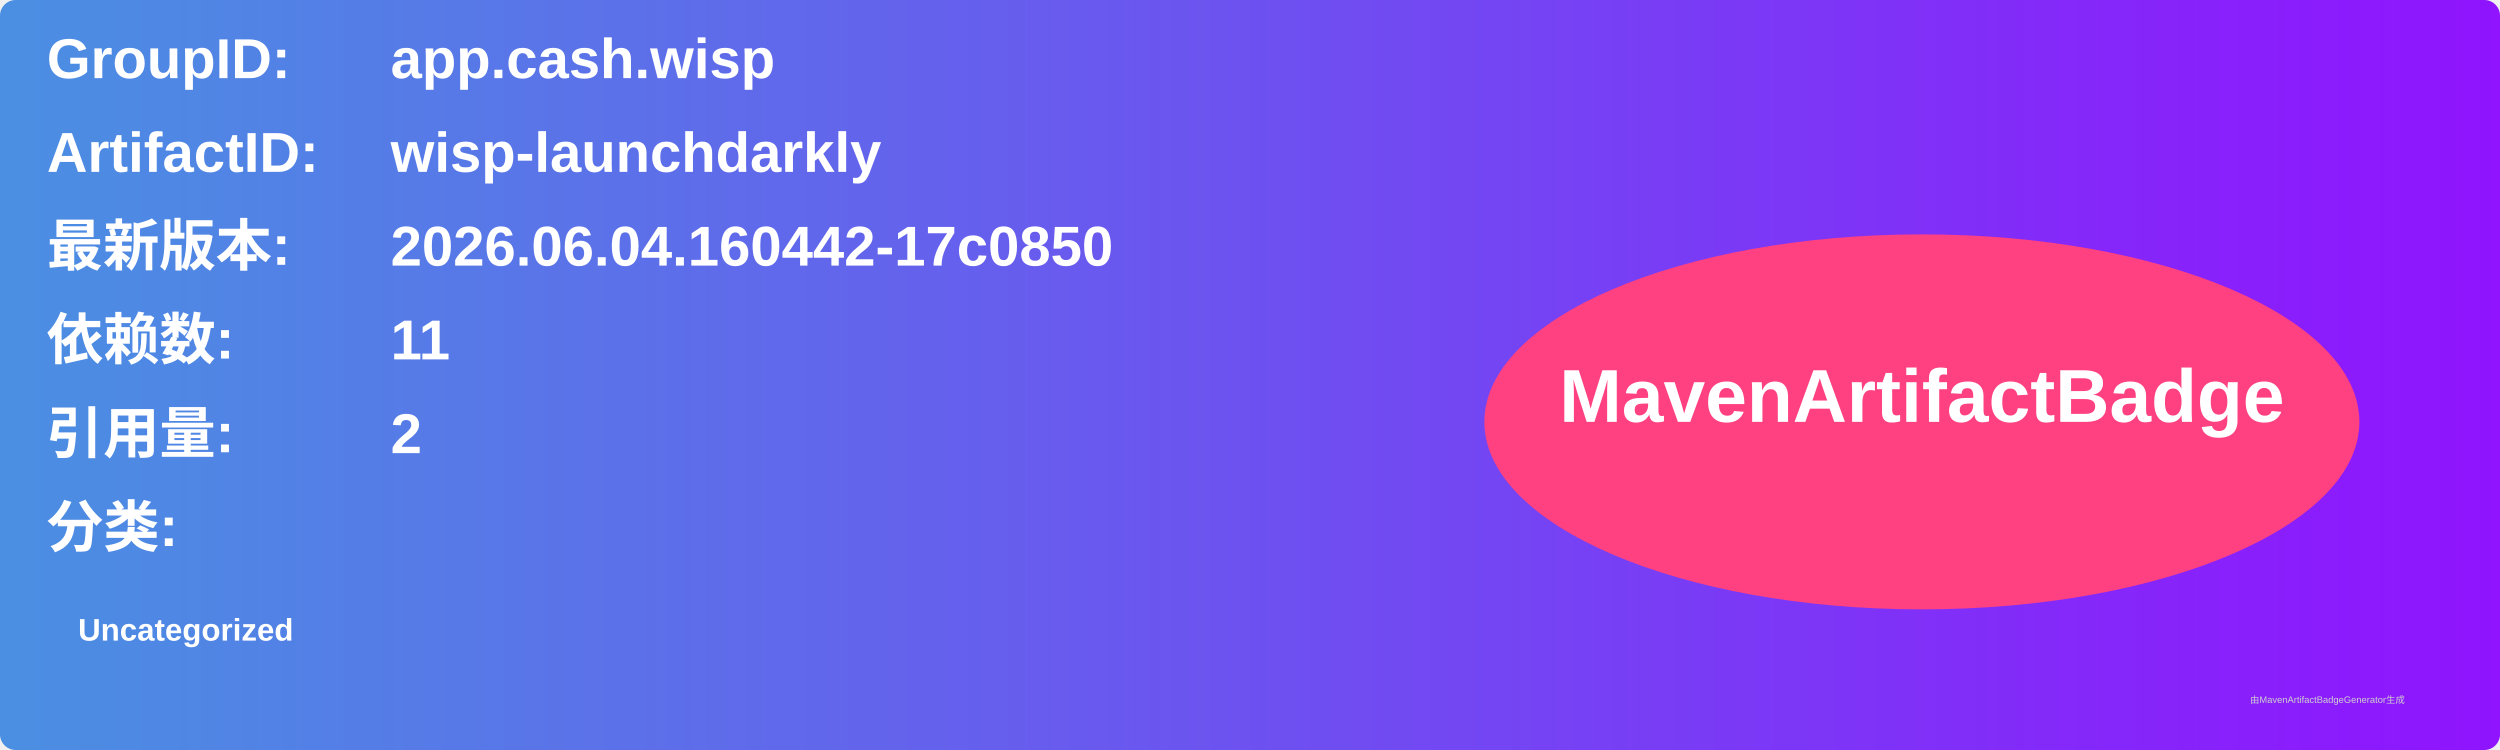
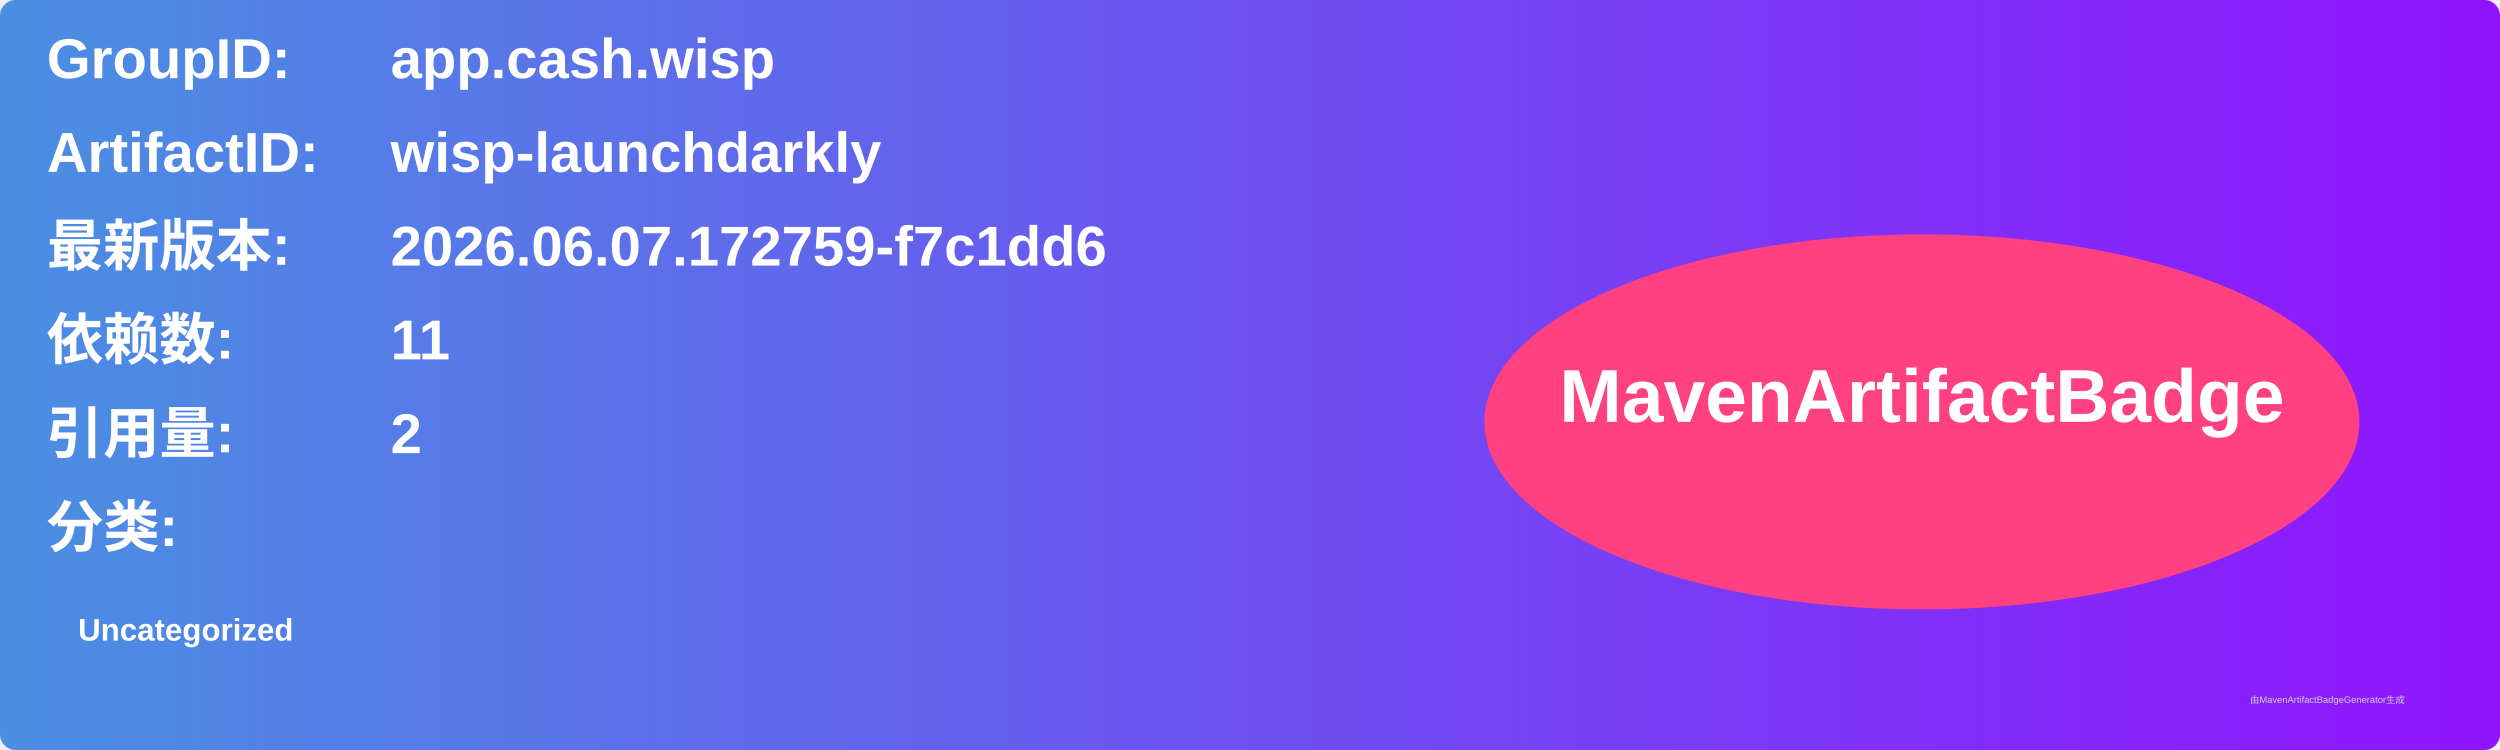
<svg xmlns="http://www.w3.org/2000/svg" width="800" height="240" viewBox="0 0 800 240">
  <linearGradient id="grad" x1="0%" y1="0%" x2="100%" y2="0%">
    <stop offset="0%" stop-color="#4a90e2" />
    <stop offset="100%" stop-color="#9013fe" />
  </linearGradient>
  <rect width="100%" height="100%" rx="5" ry="5" fill="url(#grad)" />
  <g transform="translate(15, 15)">
    <text x="0" y="10" font-family="Arial" font-size="18" fill="white" font-weight="bold" width="260">GroupID:</text>
    <text x="110" y="10" font-family="Arial" font-size="18" fill="white" font-weight="bold" width="460">app.cash.wisp</text>
    <text x="0" y="40" font-family="Arial" font-size="18" fill="white" font-weight="bold" width="260">ArtifactID:</text>
    <text x="110" y="40" font-family="Arial" font-size="18" fill="white" font-weight="bold" width="460">wisp-launchdarkly</text>
    <text x="0" y="70" font-family="Arial" font-size="18" fill="white" font-weight="bold">最新版本:</text>
    <text x="110" y="70" font-family="Arial" font-size="18" fill="white" font-weight="bold">
-       <tspan font-weight="bold">2026.06.04.160442-17c0850</tspan>
+       <tspan font-weight="bold">2026.06.07.172759-f7c1dd6</tspan>
    </text>
    <text x="0" y="100" font-family="Arial" font-size="18" fill="white" font-weight="bold">依赖数: </text>
    <text x="110" y="100" font-family="Arial" font-size="18" fill="white">
      <tspan font-weight="bold">11</tspan>
    </text>
    <text x="0" y="130" font-family="Arial" font-size="18" fill="white" font-weight="bold">引用量: </text>
    <text x="110" y="130" font-family="Arial" font-size="18" fill="white">
      <tspan font-weight="bold">2</tspan>
    </text>
    <text x="0" y="160" font-family="Arial" font-size="18" fill="white" font-weight="bold">分类:</text>
    <text x="10" y="190" font-family="Arial" font-size="10" fill="white">
      <tspan font-weight="bold">Uncategorized</tspan>
    </text>
    <ellipse cx="600" cy="120" rx="140" ry="60" fill="#ff4081" />
    <text x="600" y="120" text-anchor="middle" font-family="Arial" font-size="24" fill="white" font-weight="bold">MavenArtifactBadge</text>
  </g>
  <text x="720" y="225" font-family="Arial" font-size="3" fill="#d0d0d0">由MavenArtifactBadgeGenerator生成</text>
</svg>
